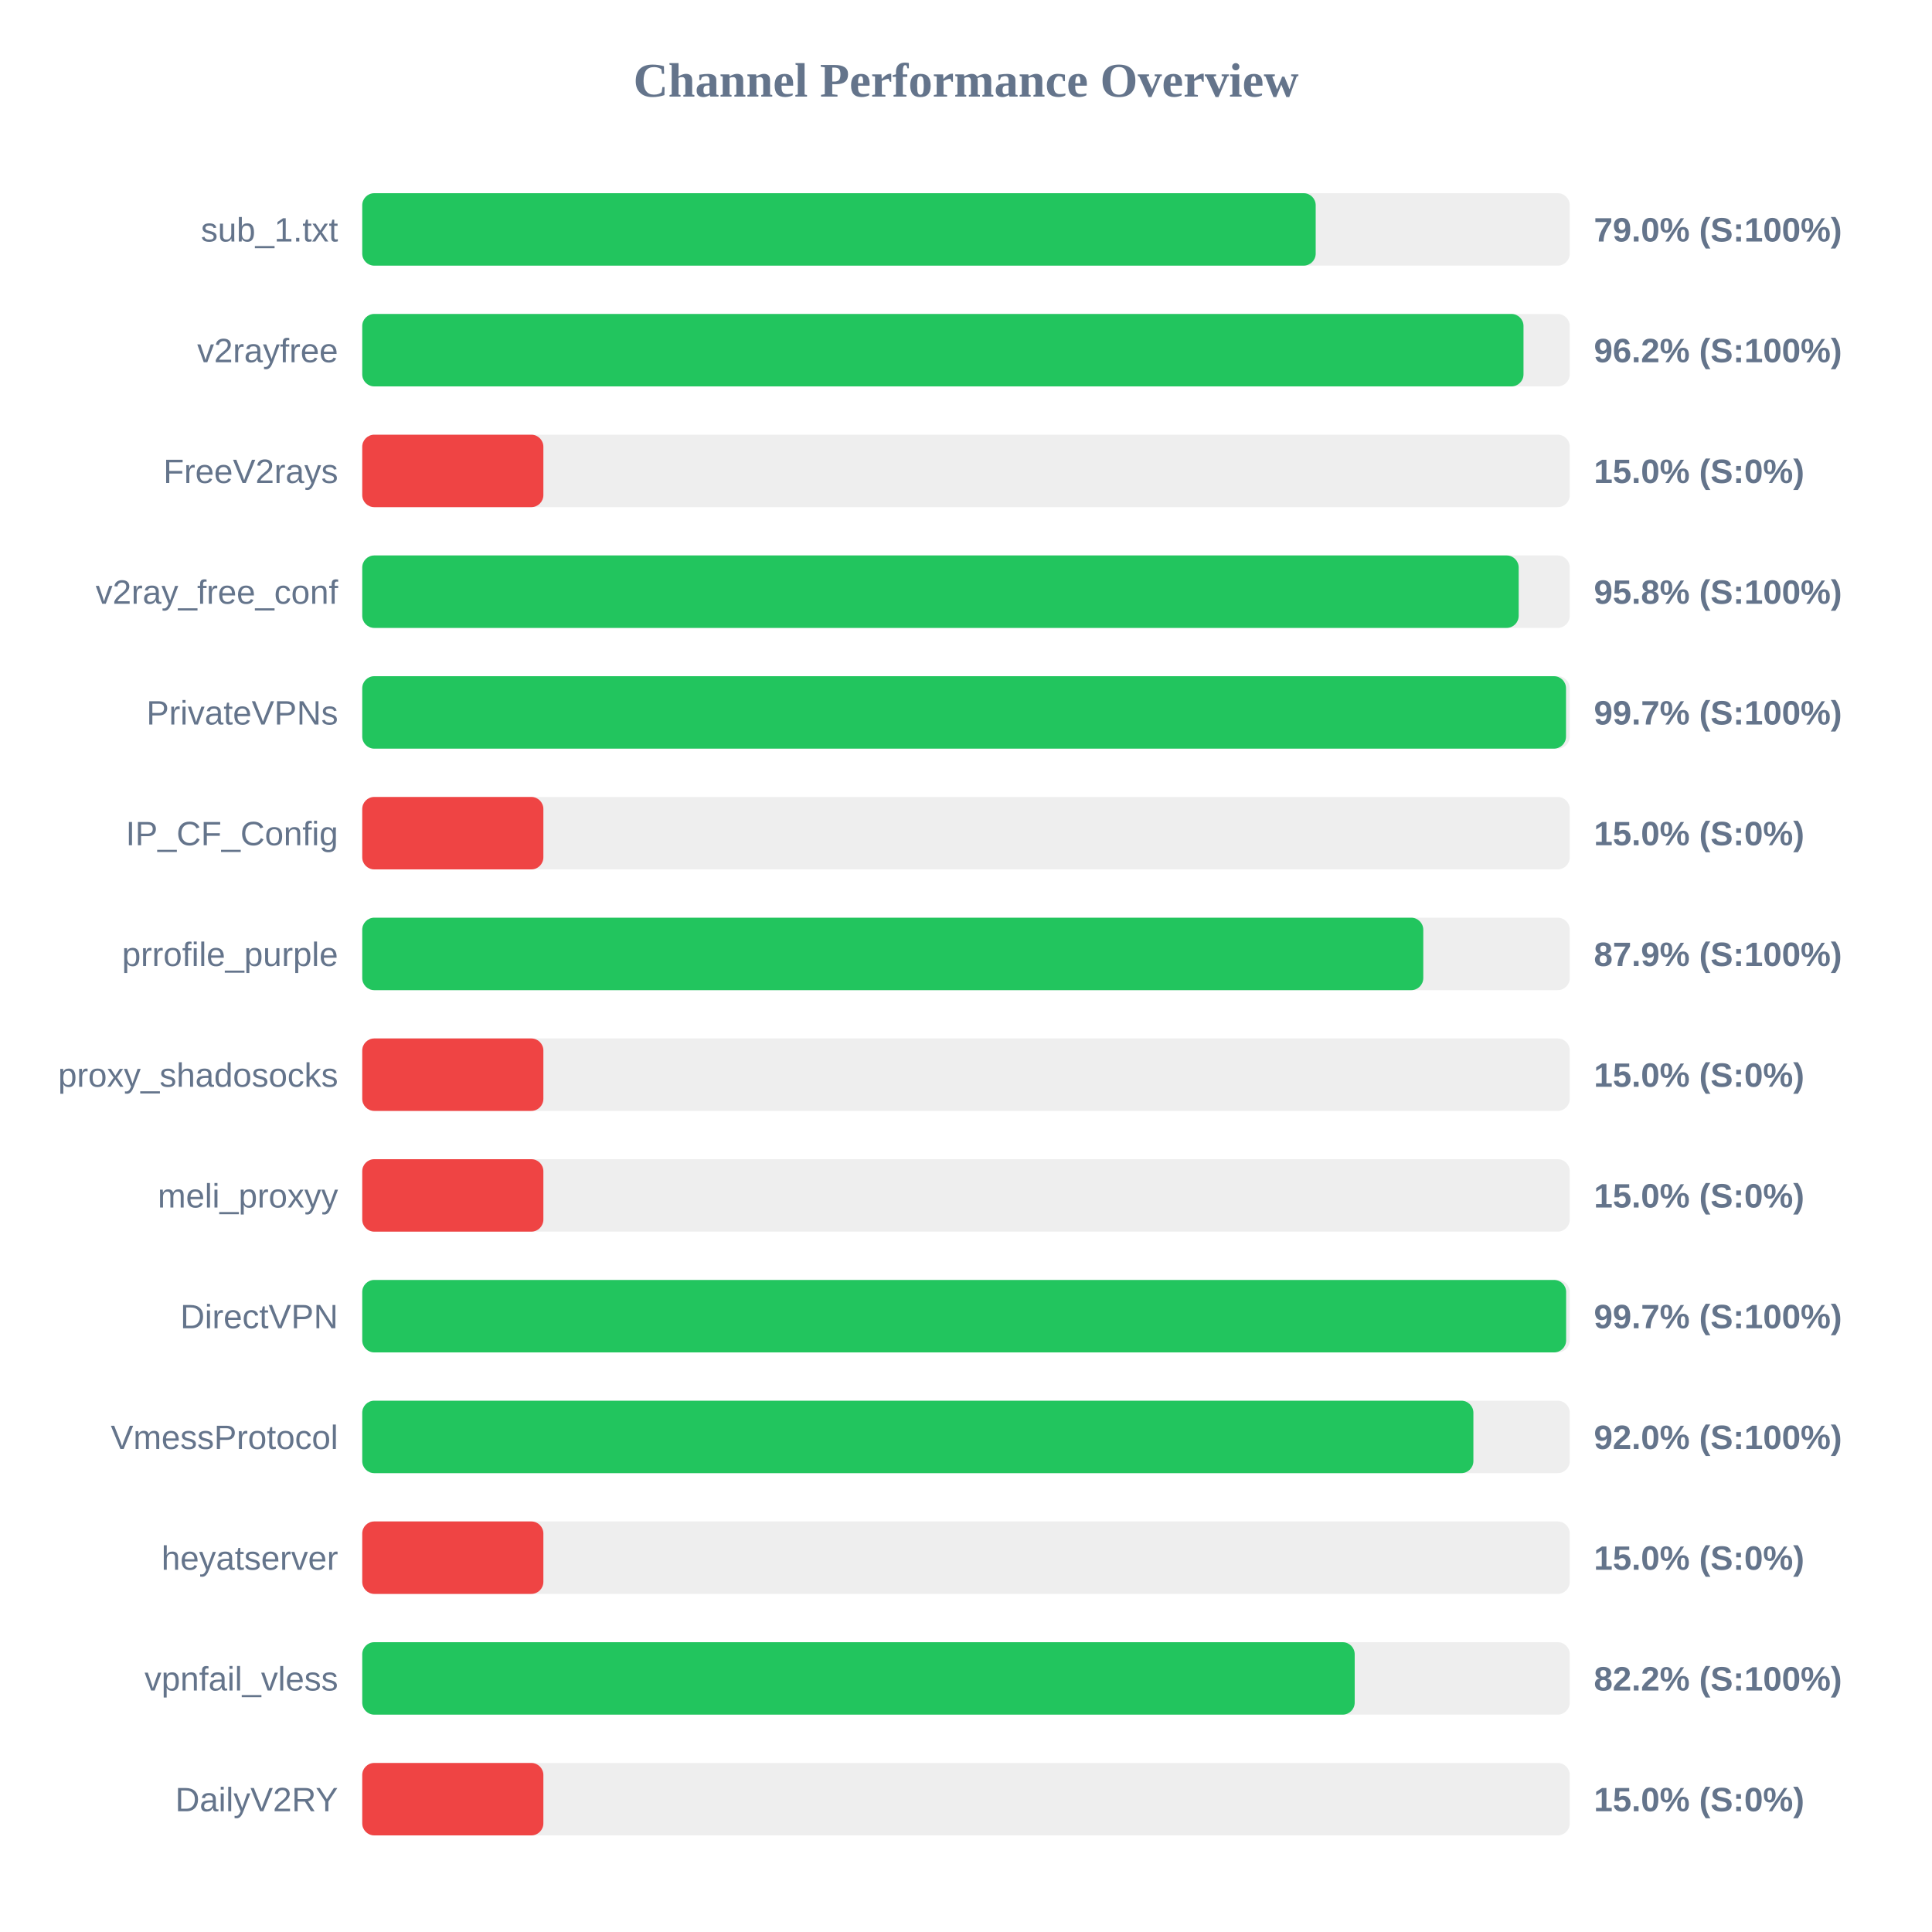
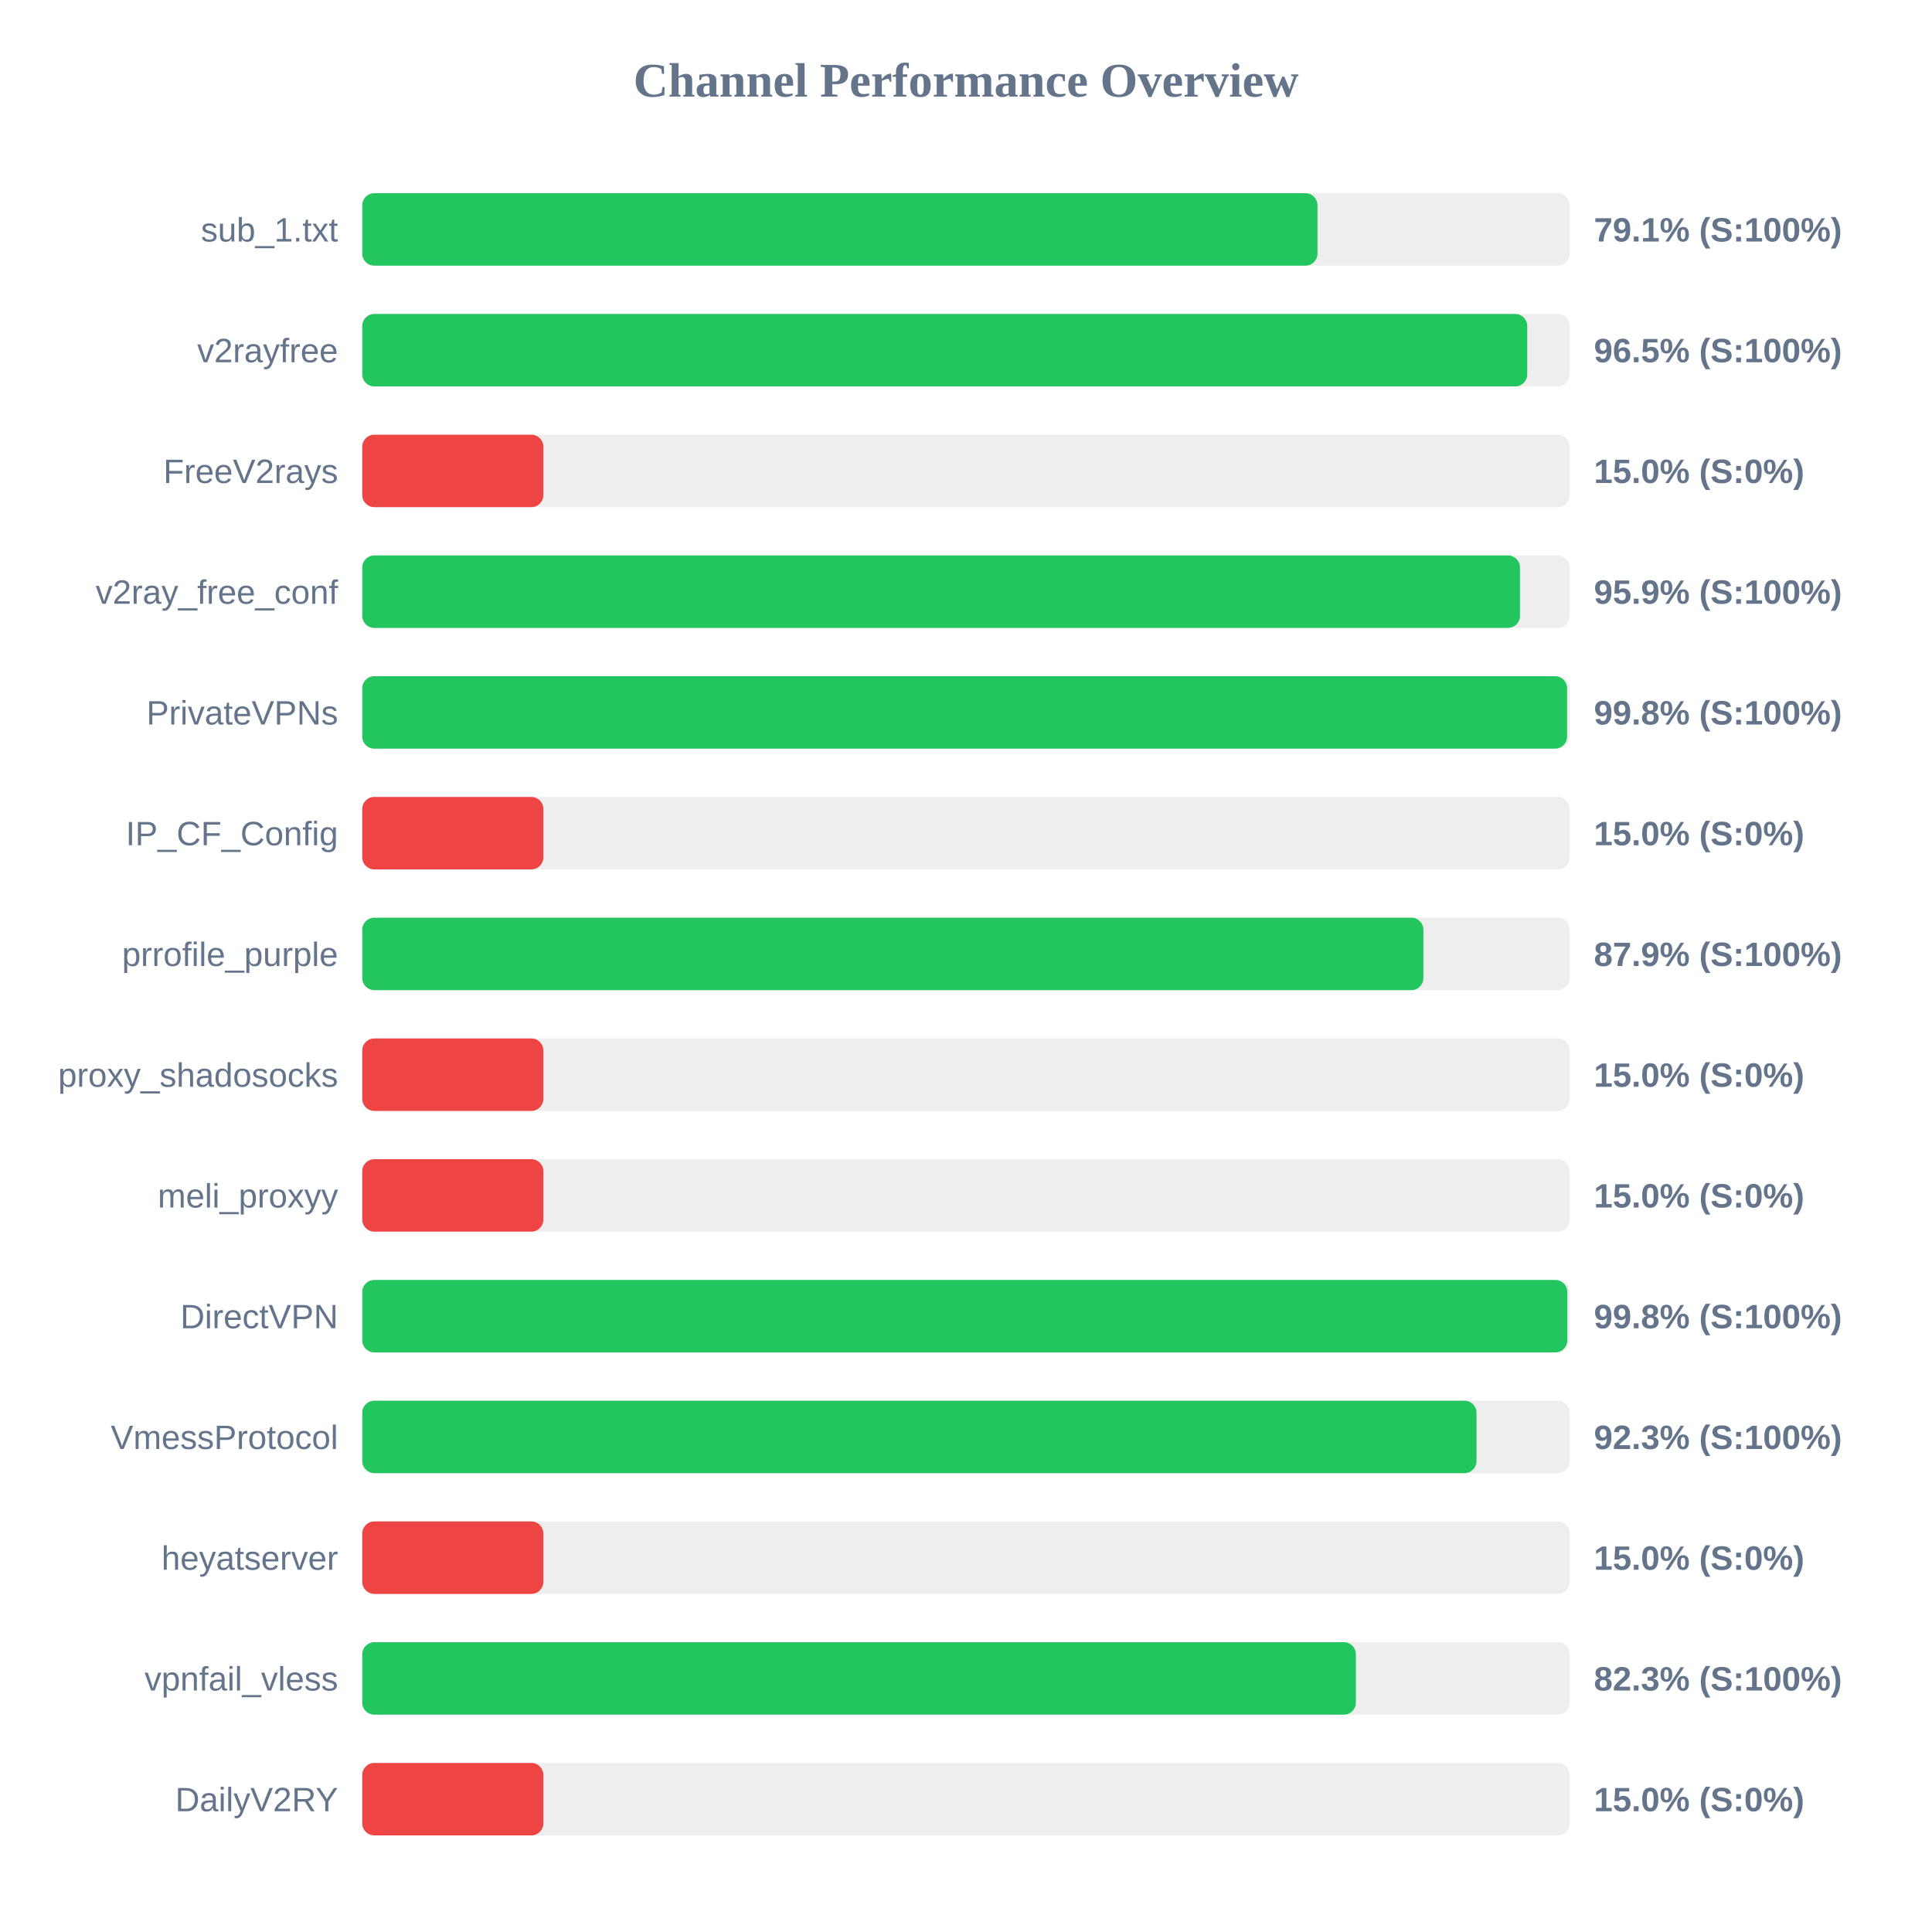
<svg xmlns="http://www.w3.org/2000/svg" width="800" height="800" version="1.1">
  <style>
        .row { font: 14px Arial; fill: #64748b; }
        .score { font: bold 14px Arial; fill: #64748b; }
    </style>
  <text x="400" y="40" text-anchor="middle" font-size="20px" font-weight="bold" fill="#64748b">Channel Performance Overview</text>
  <rect x="150" y="80" width="500" height="30" fill="#eee" rx="5" />
-   <rect x="150" y="80" width="394.8" height="30" fill="#22c55e" rx="5" />
+   <rect x="150" y="80" width="395.55" height="30" fill="#22c55e" rx="5" />
  <text x="140" y="100" text-anchor="end" class="row">sub_1.txt</text>
-   <text x="660" y="100" text-anchor="start" class="score">79.0% (S:100%)</text>
+   <text x="660" y="100" text-anchor="start" class="score">79.1% (S:100%)</text>
  <rect x="150" y="130" width="500" height="30" fill="#eee" rx="5" />
-   <rect x="150" y="130" width="480.85" height="30" fill="#22c55e" rx="5" />
+   <rect x="150" y="130" width="482.4" height="30" fill="#22c55e" rx="5" />
  <text x="140" y="150" text-anchor="end" class="row">v2rayfree</text>
-   <text x="660" y="150" text-anchor="start" class="score">96.2% (S:100%)</text>
+   <text x="660" y="150" text-anchor="start" class="score">96.5% (S:100%)</text>
  <rect x="150" y="180" width="500" height="30" fill="#eee" rx="5" />
  <rect x="150" y="180" width="75.0" height="30" fill="#ef4444" rx="5" />
  <text x="140" y="200" text-anchor="end" class="row">FreeV2rays</text>
  <text x="660" y="200" text-anchor="start" class="score">15.0% (S:0%)</text>
  <rect x="150" y="230" width="500" height="30" fill="#eee" rx="5" />
-   <rect x="150" y="230" width="478.85" height="30" fill="#22c55e" rx="5" />
+   <rect x="150" y="230" width="479.4" height="30" fill="#22c55e" rx="5" />
  <text x="140" y="250" text-anchor="end" class="row">v2ray_free_conf</text>
-   <text x="660" y="250" text-anchor="start" class="score">95.8% (S:100%)</text>
+   <text x="660" y="250" text-anchor="start" class="score">95.9% (S:100%)</text>
  <rect x="150" y="280" width="500" height="30" fill="#eee" rx="5" />
-   <rect x="150" y="280" width="498.45" height="30" fill="#22c55e" rx="5" />
+   <rect x="150" y="280" width="498.9" height="30" fill="#22c55e" rx="5" />
  <text x="140" y="300" text-anchor="end" class="row">PrivateVPNs</text>
-   <text x="660" y="300" text-anchor="start" class="score">99.7% (S:100%)</text>
+   <text x="660" y="300" text-anchor="start" class="score">99.8% (S:100%)</text>
  <rect x="150" y="330" width="500" height="30" fill="#eee" rx="5" />
  <rect x="150" y="330" width="75.0" height="30" fill="#ef4444" rx="5" />
  <text x="140" y="350" text-anchor="end" class="row">IP_CF_Config</text>
  <text x="660" y="350" text-anchor="start" class="score">15.0% (S:0%)</text>
  <rect x="150" y="380" width="500" height="30" fill="#eee" rx="5" />
-   <rect x="150" y="380" width="439.35" height="30" fill="#22c55e" rx="5" />
+   <rect x="150" y="380" width="439.4" height="30" fill="#22c55e" rx="5" />
  <text x="140" y="400" text-anchor="end" class="row">prrofile_purple</text>
  <text x="660" y="400" text-anchor="start" class="score">87.9% (S:100%)</text>
  <rect x="150" y="430" width="500" height="30" fill="#eee" rx="5" />
  <rect x="150" y="430" width="75.0" height="30" fill="#ef4444" rx="5" />
  <text x="140" y="450" text-anchor="end" class="row">proxy_shadosocks</text>
  <text x="660" y="450" text-anchor="start" class="score">15.0% (S:0%)</text>
  <rect x="150" y="480" width="500" height="30" fill="#eee" rx="5" />
  <rect x="150" y="480" width="75.0" height="30" fill="#ef4444" rx="5" />
  <text x="140" y="500" text-anchor="end" class="row">meli_proxyy</text>
  <text x="660" y="500" text-anchor="start" class="score">15.0% (S:0%)</text>
  <rect x="150" y="530" width="500" height="30" fill="#eee" rx="5" />
-   <rect x="150" y="530" width="498.5" height="30" fill="#22c55e" rx="5" />
+   <rect x="150" y="530" width="499.0" height="30" fill="#22c55e" rx="5" />
  <text x="140" y="550" text-anchor="end" class="row">DirectVPN</text>
-   <text x="660" y="550" text-anchor="start" class="score">99.7% (S:100%)</text>
+   <text x="660" y="550" text-anchor="start" class="score">99.8% (S:100%)</text>
  <rect x="150" y="580" width="500" height="30" fill="#eee" rx="5" />
-   <rect x="150" y="580" width="460.1" height="30" fill="#22c55e" rx="5" />
+   <rect x="150" y="580" width="461.4" height="30" fill="#22c55e" rx="5" />
  <text x="140" y="600" text-anchor="end" class="row">VmessProtocol</text>
-   <text x="660" y="600" text-anchor="start" class="score">92.0% (S:100%)</text>
+   <text x="660" y="600" text-anchor="start" class="score">92.3% (S:100%)</text>
  <rect x="150" y="630" width="500" height="30" fill="#eee" rx="5" />
  <rect x="150" y="630" width="75.0" height="30" fill="#ef4444" rx="5" />
  <text x="140" y="650" text-anchor="end" class="row">heyatserver</text>
  <text x="660" y="650" text-anchor="start" class="score">15.0% (S:0%)</text>
  <rect x="150" y="680" width="500" height="30" fill="#eee" rx="5" />
-   <rect x="150" y="680" width="410.95" height="30" fill="#22c55e" rx="5" />
+   <rect x="150" y="680" width="411.45" height="30" fill="#22c55e" rx="5" />
  <text x="140" y="700" text-anchor="end" class="row">vpnfail_vless</text>
-   <text x="660" y="700" text-anchor="start" class="score">82.2% (S:100%)</text>
+   <text x="660" y="700" text-anchor="start" class="score">82.3% (S:100%)</text>
  <rect x="150" y="730" width="500" height="30" fill="#eee" rx="5" />
  <rect x="150" y="730" width="75.0" height="30" fill="#ef4444" rx="5" />
  <text x="140" y="750" text-anchor="end" class="row">DailyV2RY</text>
  <text x="660" y="750" text-anchor="start" class="score">15.0% (S:0%)</text>
</svg>
